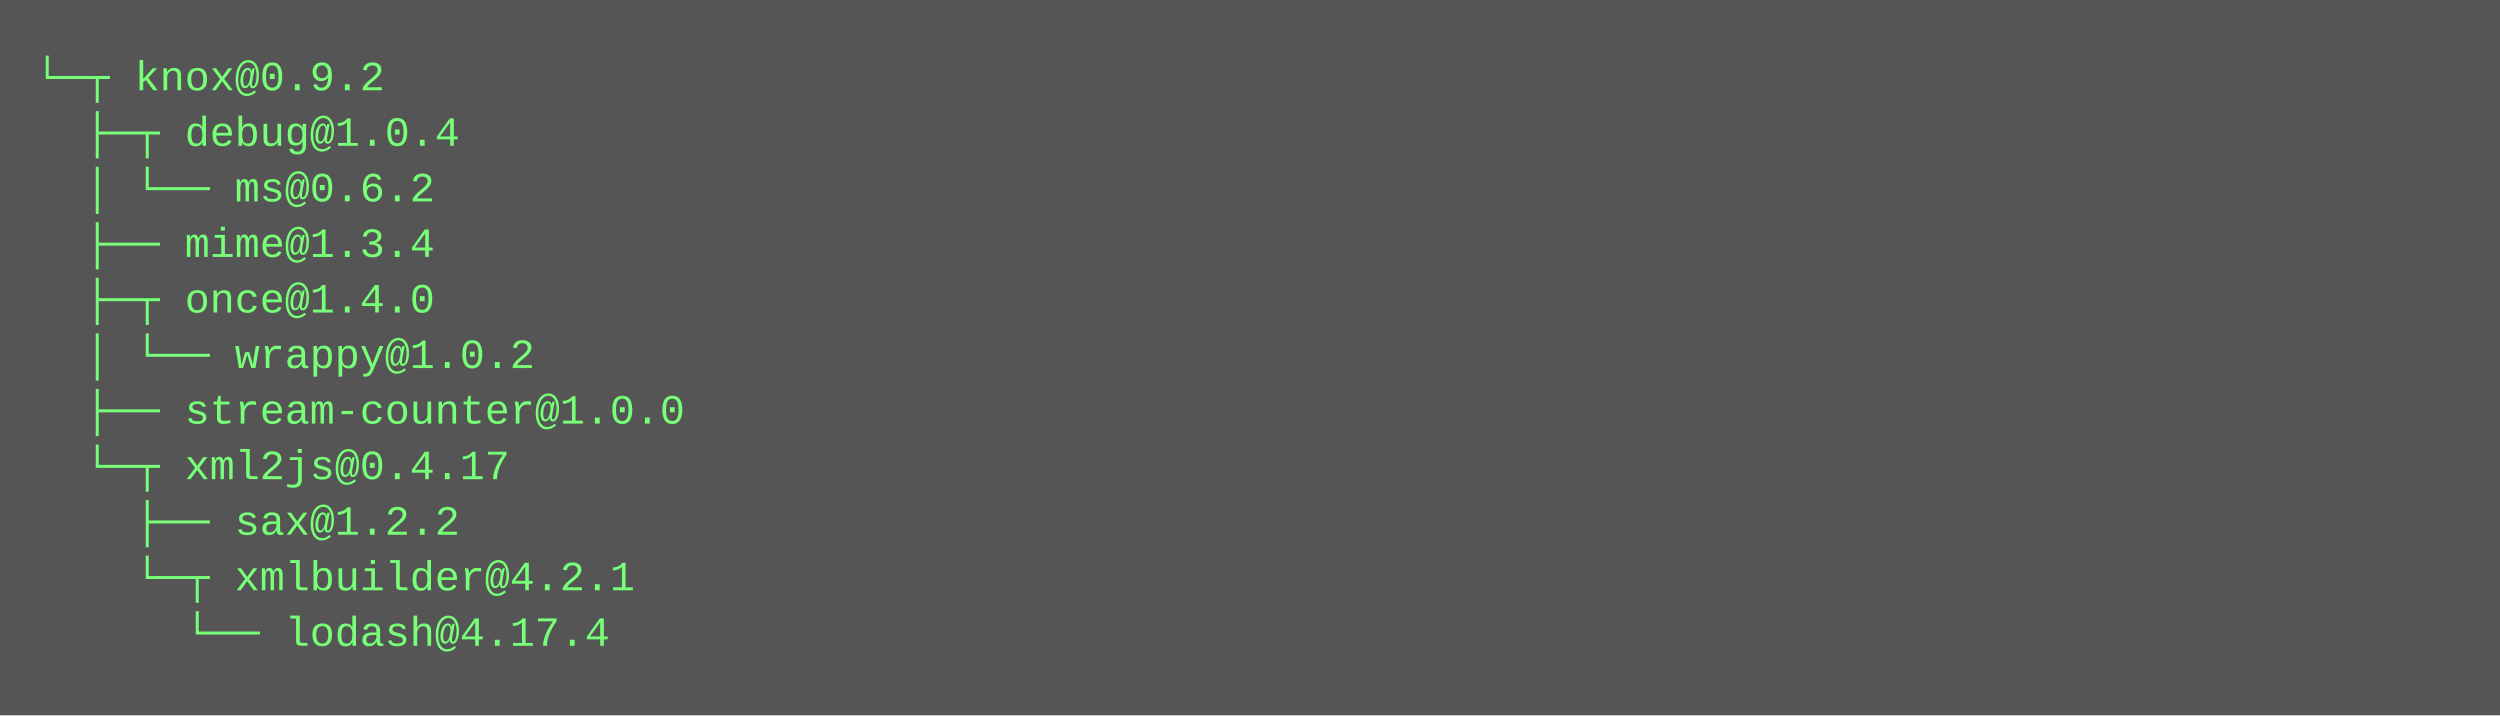
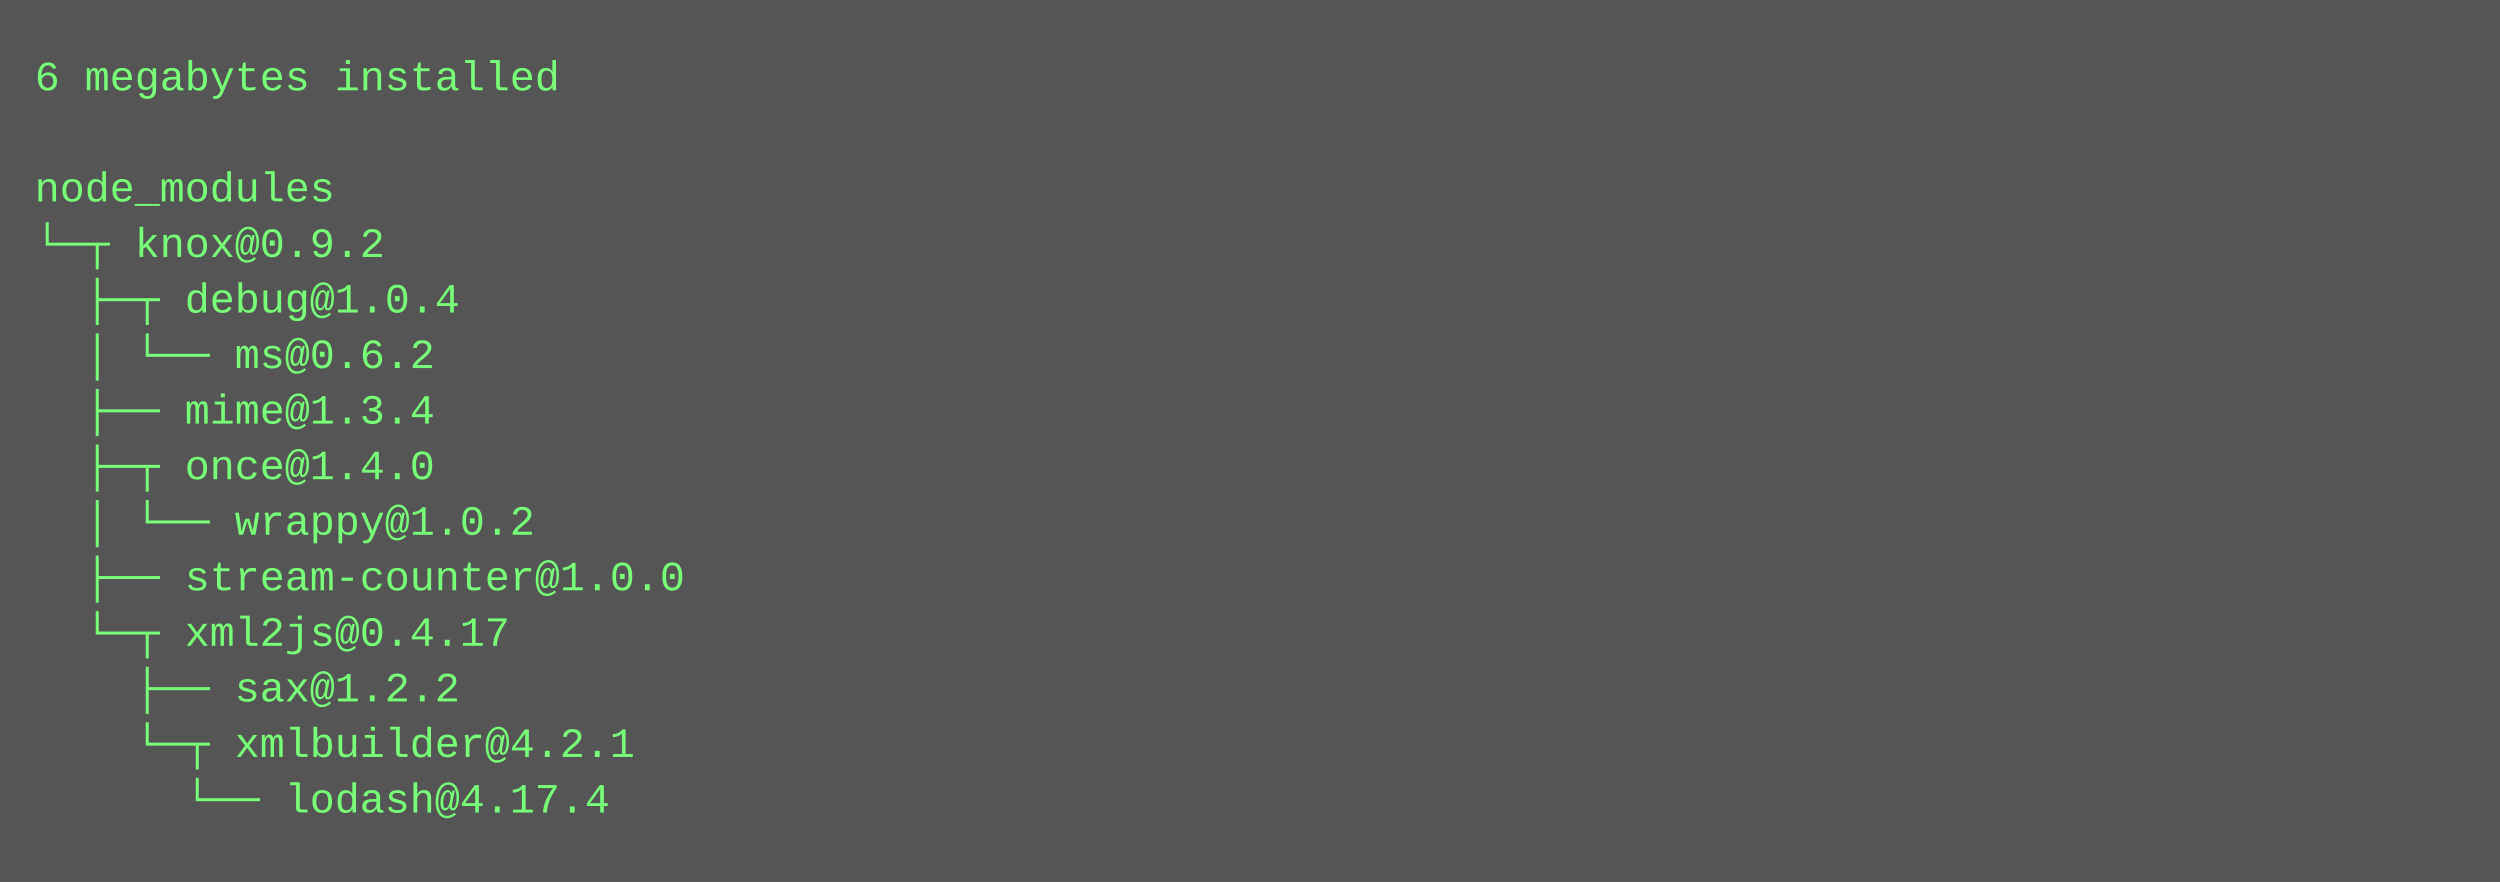
- <svg xmlns="http://www.w3.org/2000/svg" height="206" width="720">
-   <rect height="206" fill="#555" width="720" />
+ <svg xmlns="http://www.w3.org/2000/svg" height="254" width="720">
+   <rect height="254" fill="#555" width="720" />
  <text fill="#7f7" font-family="Courier New" font-size="12" xml:space="preserve">
-     <tspan x="10" y="26">└─┬ knox@0.9.2 </tspan>
-     <tspan x="10" y="42">  ├─┬ debug@1.0.4 </tspan>
-     <tspan x="10" y="58">  │ └── ms@0.6.2 </tspan>
-     <tspan x="10" y="74">  ├── mime@1.3.4 </tspan>
-     <tspan x="10" y="90">  ├─┬ once@1.4.0 </tspan>
-     <tspan x="10" y="106">  │ └── wrappy@1.0.2 </tspan>
-     <tspan x="10" y="122">  ├── stream-counter@1.0.0 </tspan>
-     <tspan x="10" y="138">  └─┬ xml2js@0.4.17 </tspan>
-     <tspan x="10" y="154">    ├── sax@1.2.2 </tspan>
-     <tspan x="10" y="170">    └─┬ xmlbuilder@4.2.1 </tspan>
-     <tspan x="10" y="186">      └── lodash@4.17.4</tspan>
+     <tspan x="10" y="26">6 megabytes installed</tspan>
+     <tspan x="10" y="42" />
+     <tspan x="10" y="58">node_modules</tspan>
+     <tspan x="10" y="74">└─┬ knox@0.9.2 </tspan>
+     <tspan x="10" y="90">  ├─┬ debug@1.0.4 </tspan>
+     <tspan x="10" y="106">  │ └── ms@0.6.2 </tspan>
+     <tspan x="10" y="122">  ├── mime@1.3.4 </tspan>
+     <tspan x="10" y="138">  ├─┬ once@1.4.0 </tspan>
+     <tspan x="10" y="154">  │ └── wrappy@1.0.2 </tspan>
+     <tspan x="10" y="170">  ├── stream-counter@1.0.0 </tspan>
+     <tspan x="10" y="186">  └─┬ xml2js@0.4.17 </tspan>
+     <tspan x="10" y="202">    ├── sax@1.2.2 </tspan>
+     <tspan x="10" y="218">    └─┬ xmlbuilder@4.2.1 </tspan>
+     <tspan x="10" y="234">      └── lodash@4.17.4</tspan>
  </text>
</svg>
